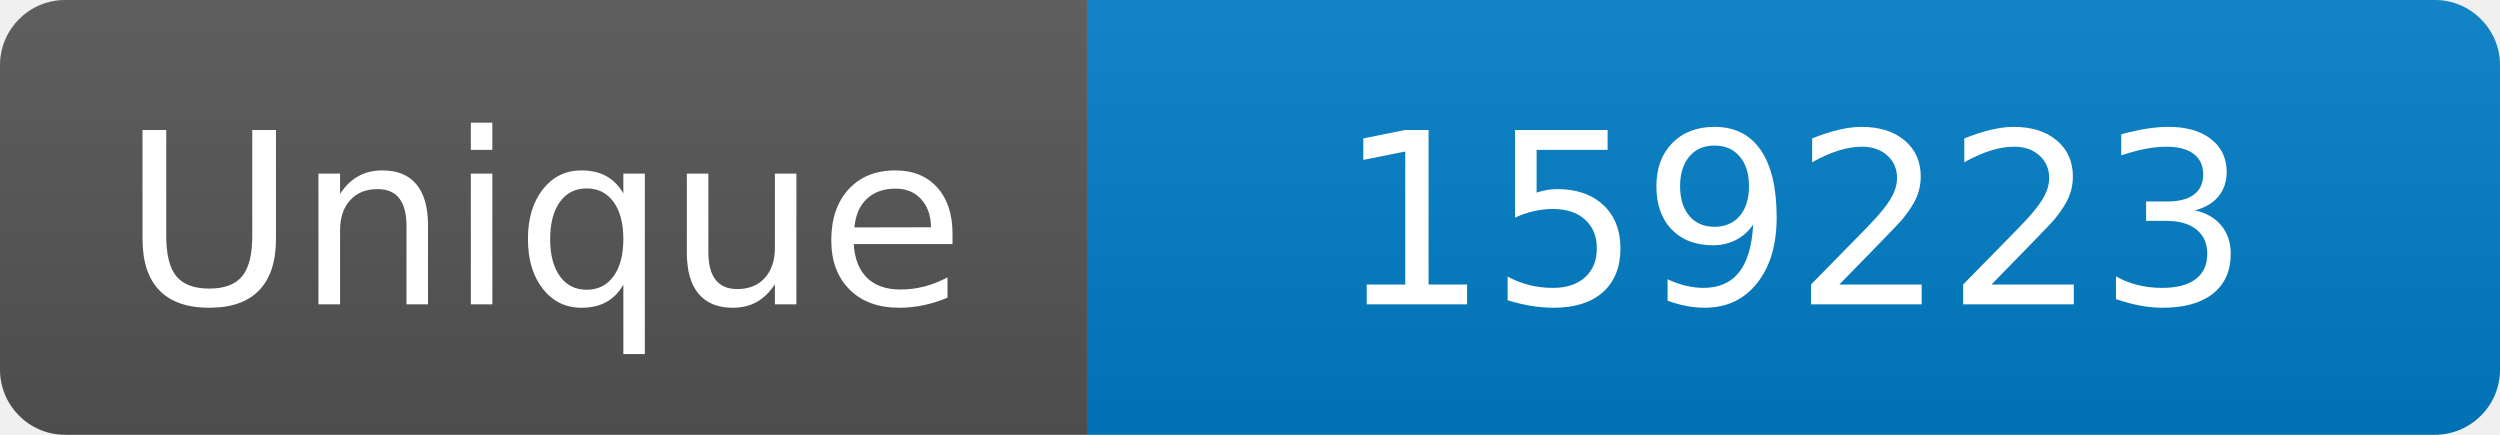
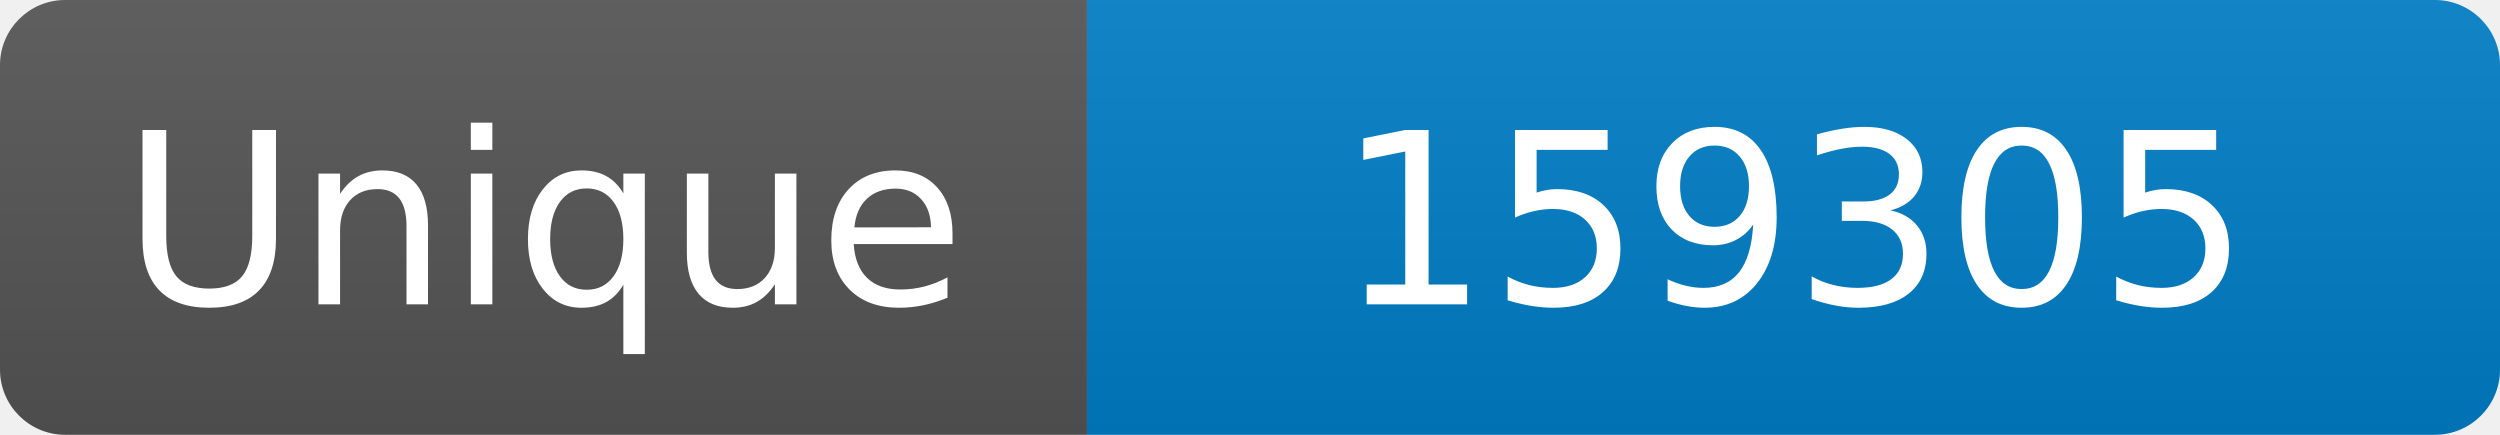
<svg xmlns="http://www.w3.org/2000/svg" width="115" height="20" role="img" aria-label="Maintained?: yes">
  <linearGradient id="s" x2="0" y2="100%">
    <stop offset="0" stop-color="#bbb" stop-opacity=".1" />
    <stop offset="1" stop-opacity=".1" />
  </linearGradient>
  <clipPath id="r">
    <rect width="115" height="20" rx="3" fill="#fff" />
  </clipPath>
  <g clip-path="url(#r)">
    <rect width="50" height="20" fill="#555" />
    <rect x="50" width="160" height="20" fill="#007ec6" />
    <rect width="115" height="20" fill="url(#s)" />
  </g>
  <g fill="#fff" text-anchor="middle" font-family="Verdana,Geneva,DejaVu Sans,sans-serif" font-size="110">
    <text x="250" y="140" transform="scale(.1)" fill="#fff">Unique</text>
-     <text x="825" y="140" transform="scale(.1)" fill="#fff">159223</text>
+     <text x="825" y="140" transform="scale(.1)" fill="#fff">159305</text>
  </g>
</svg>
